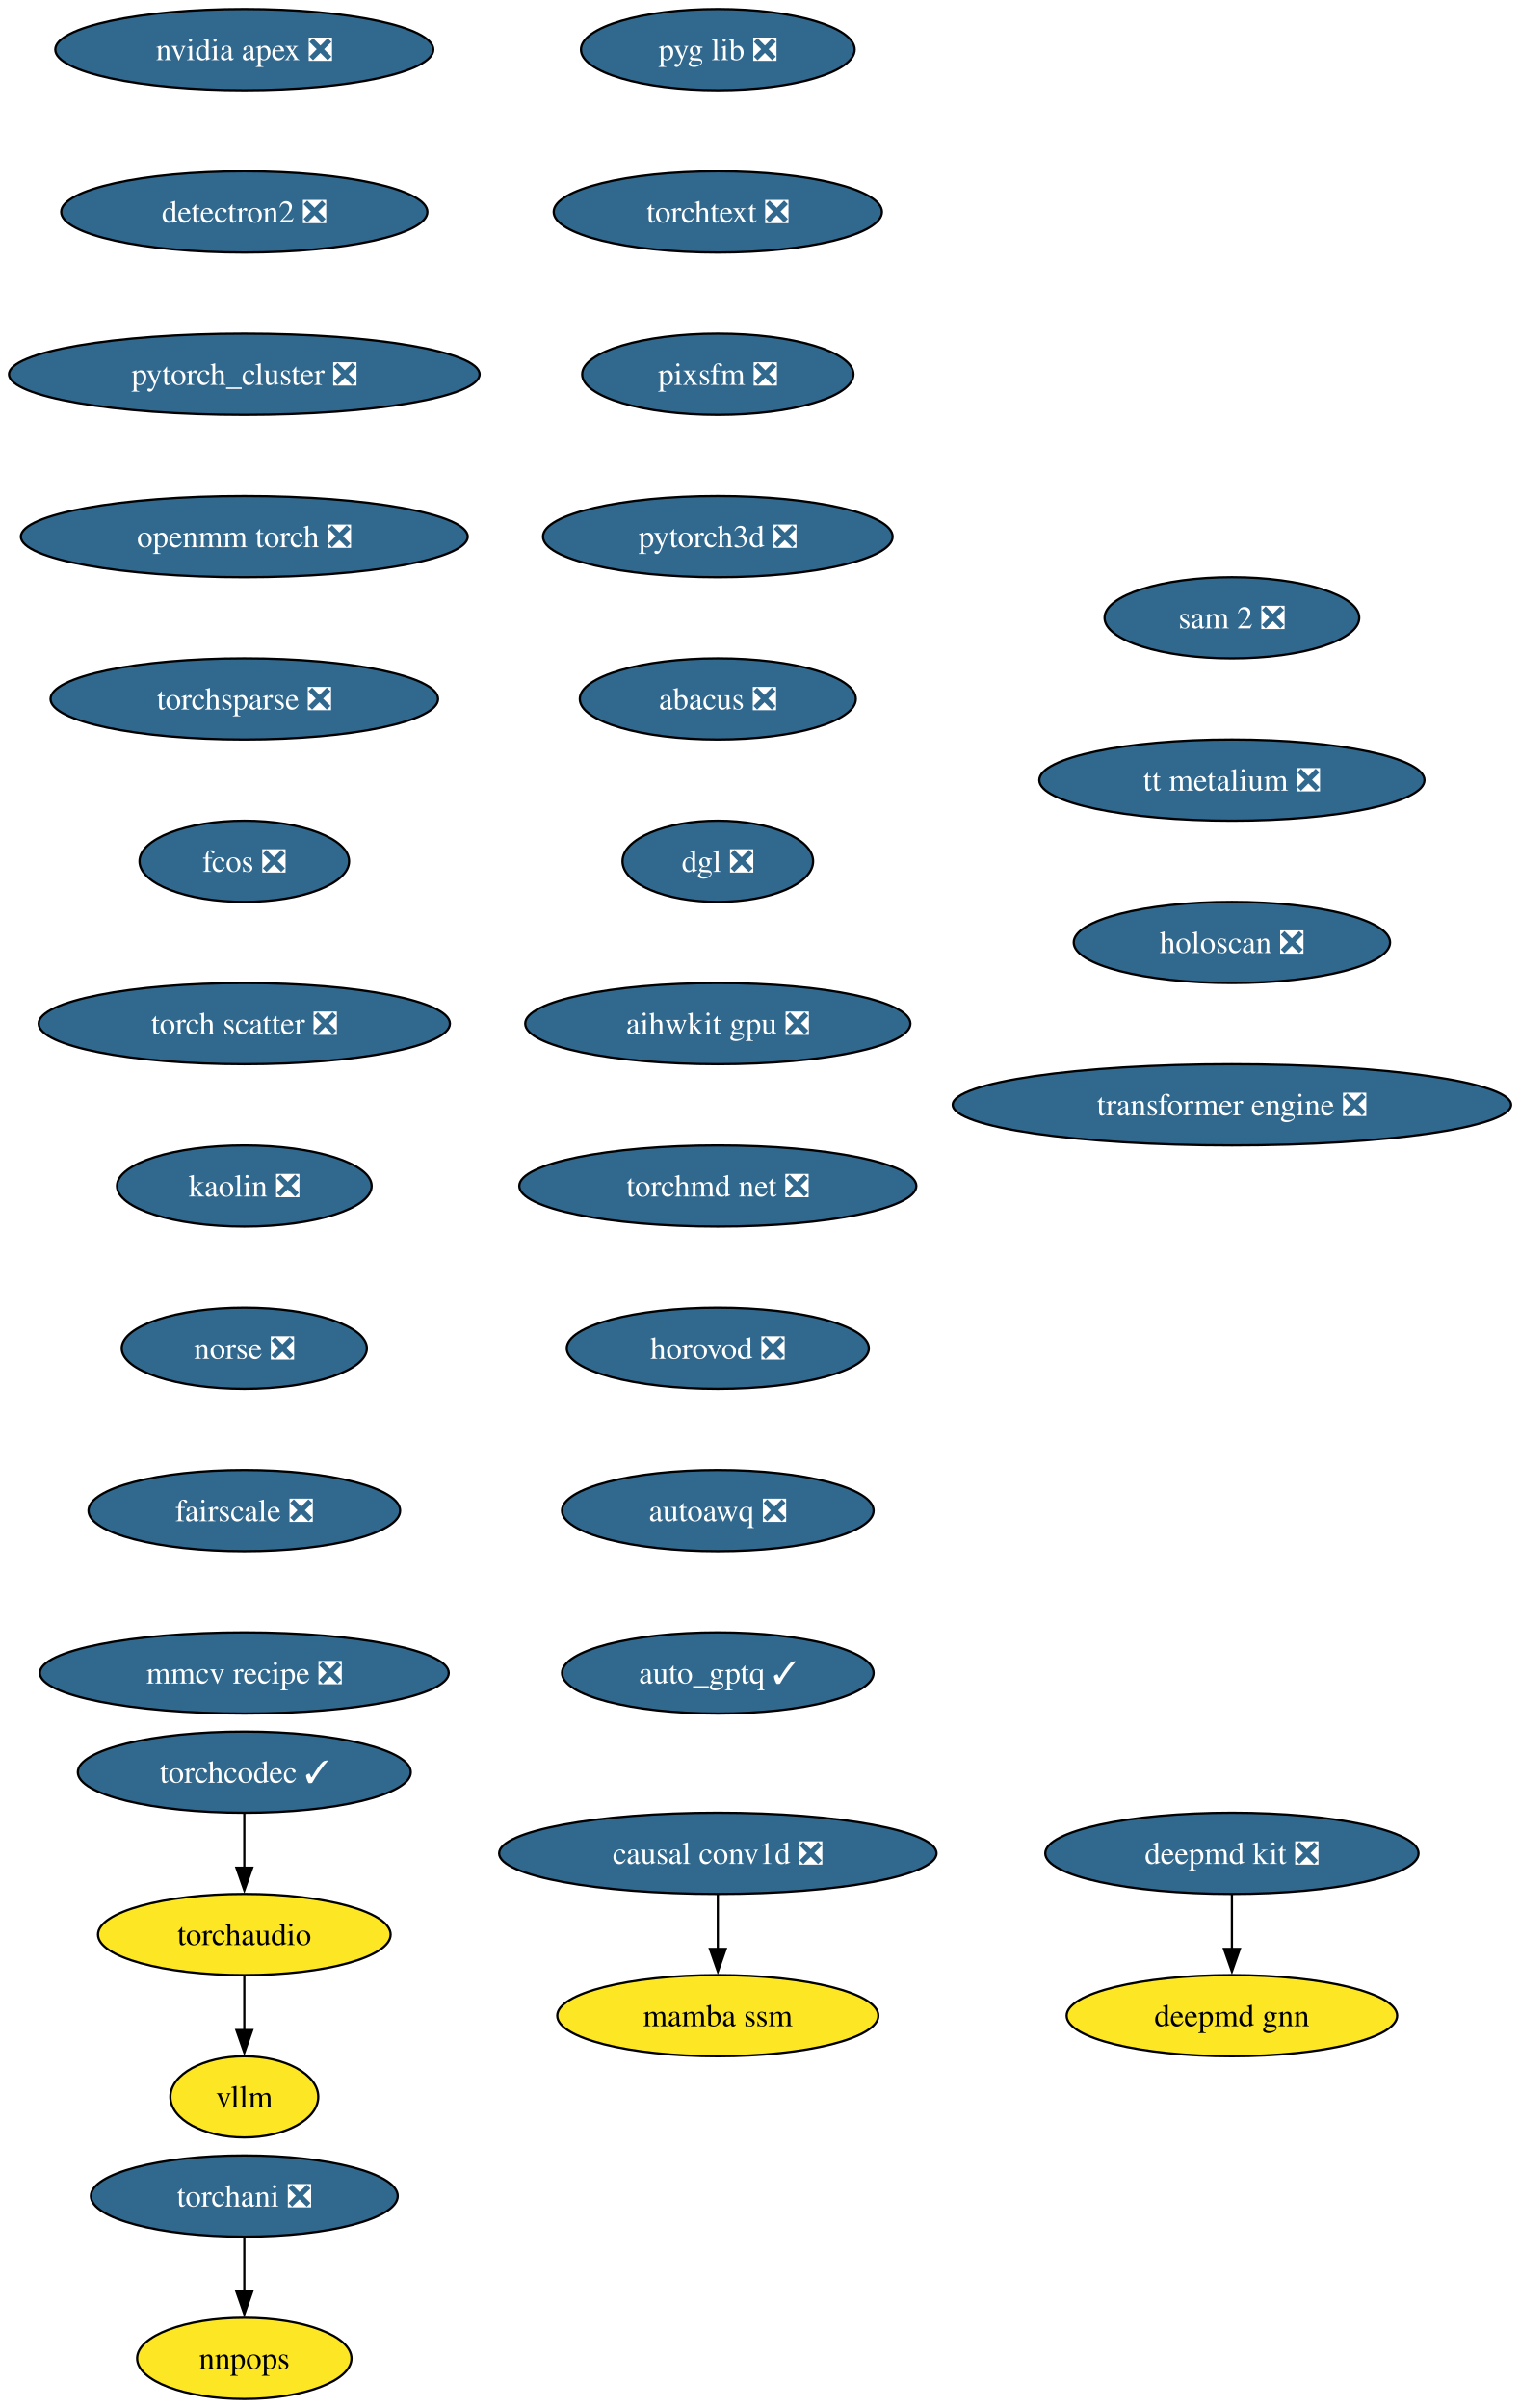
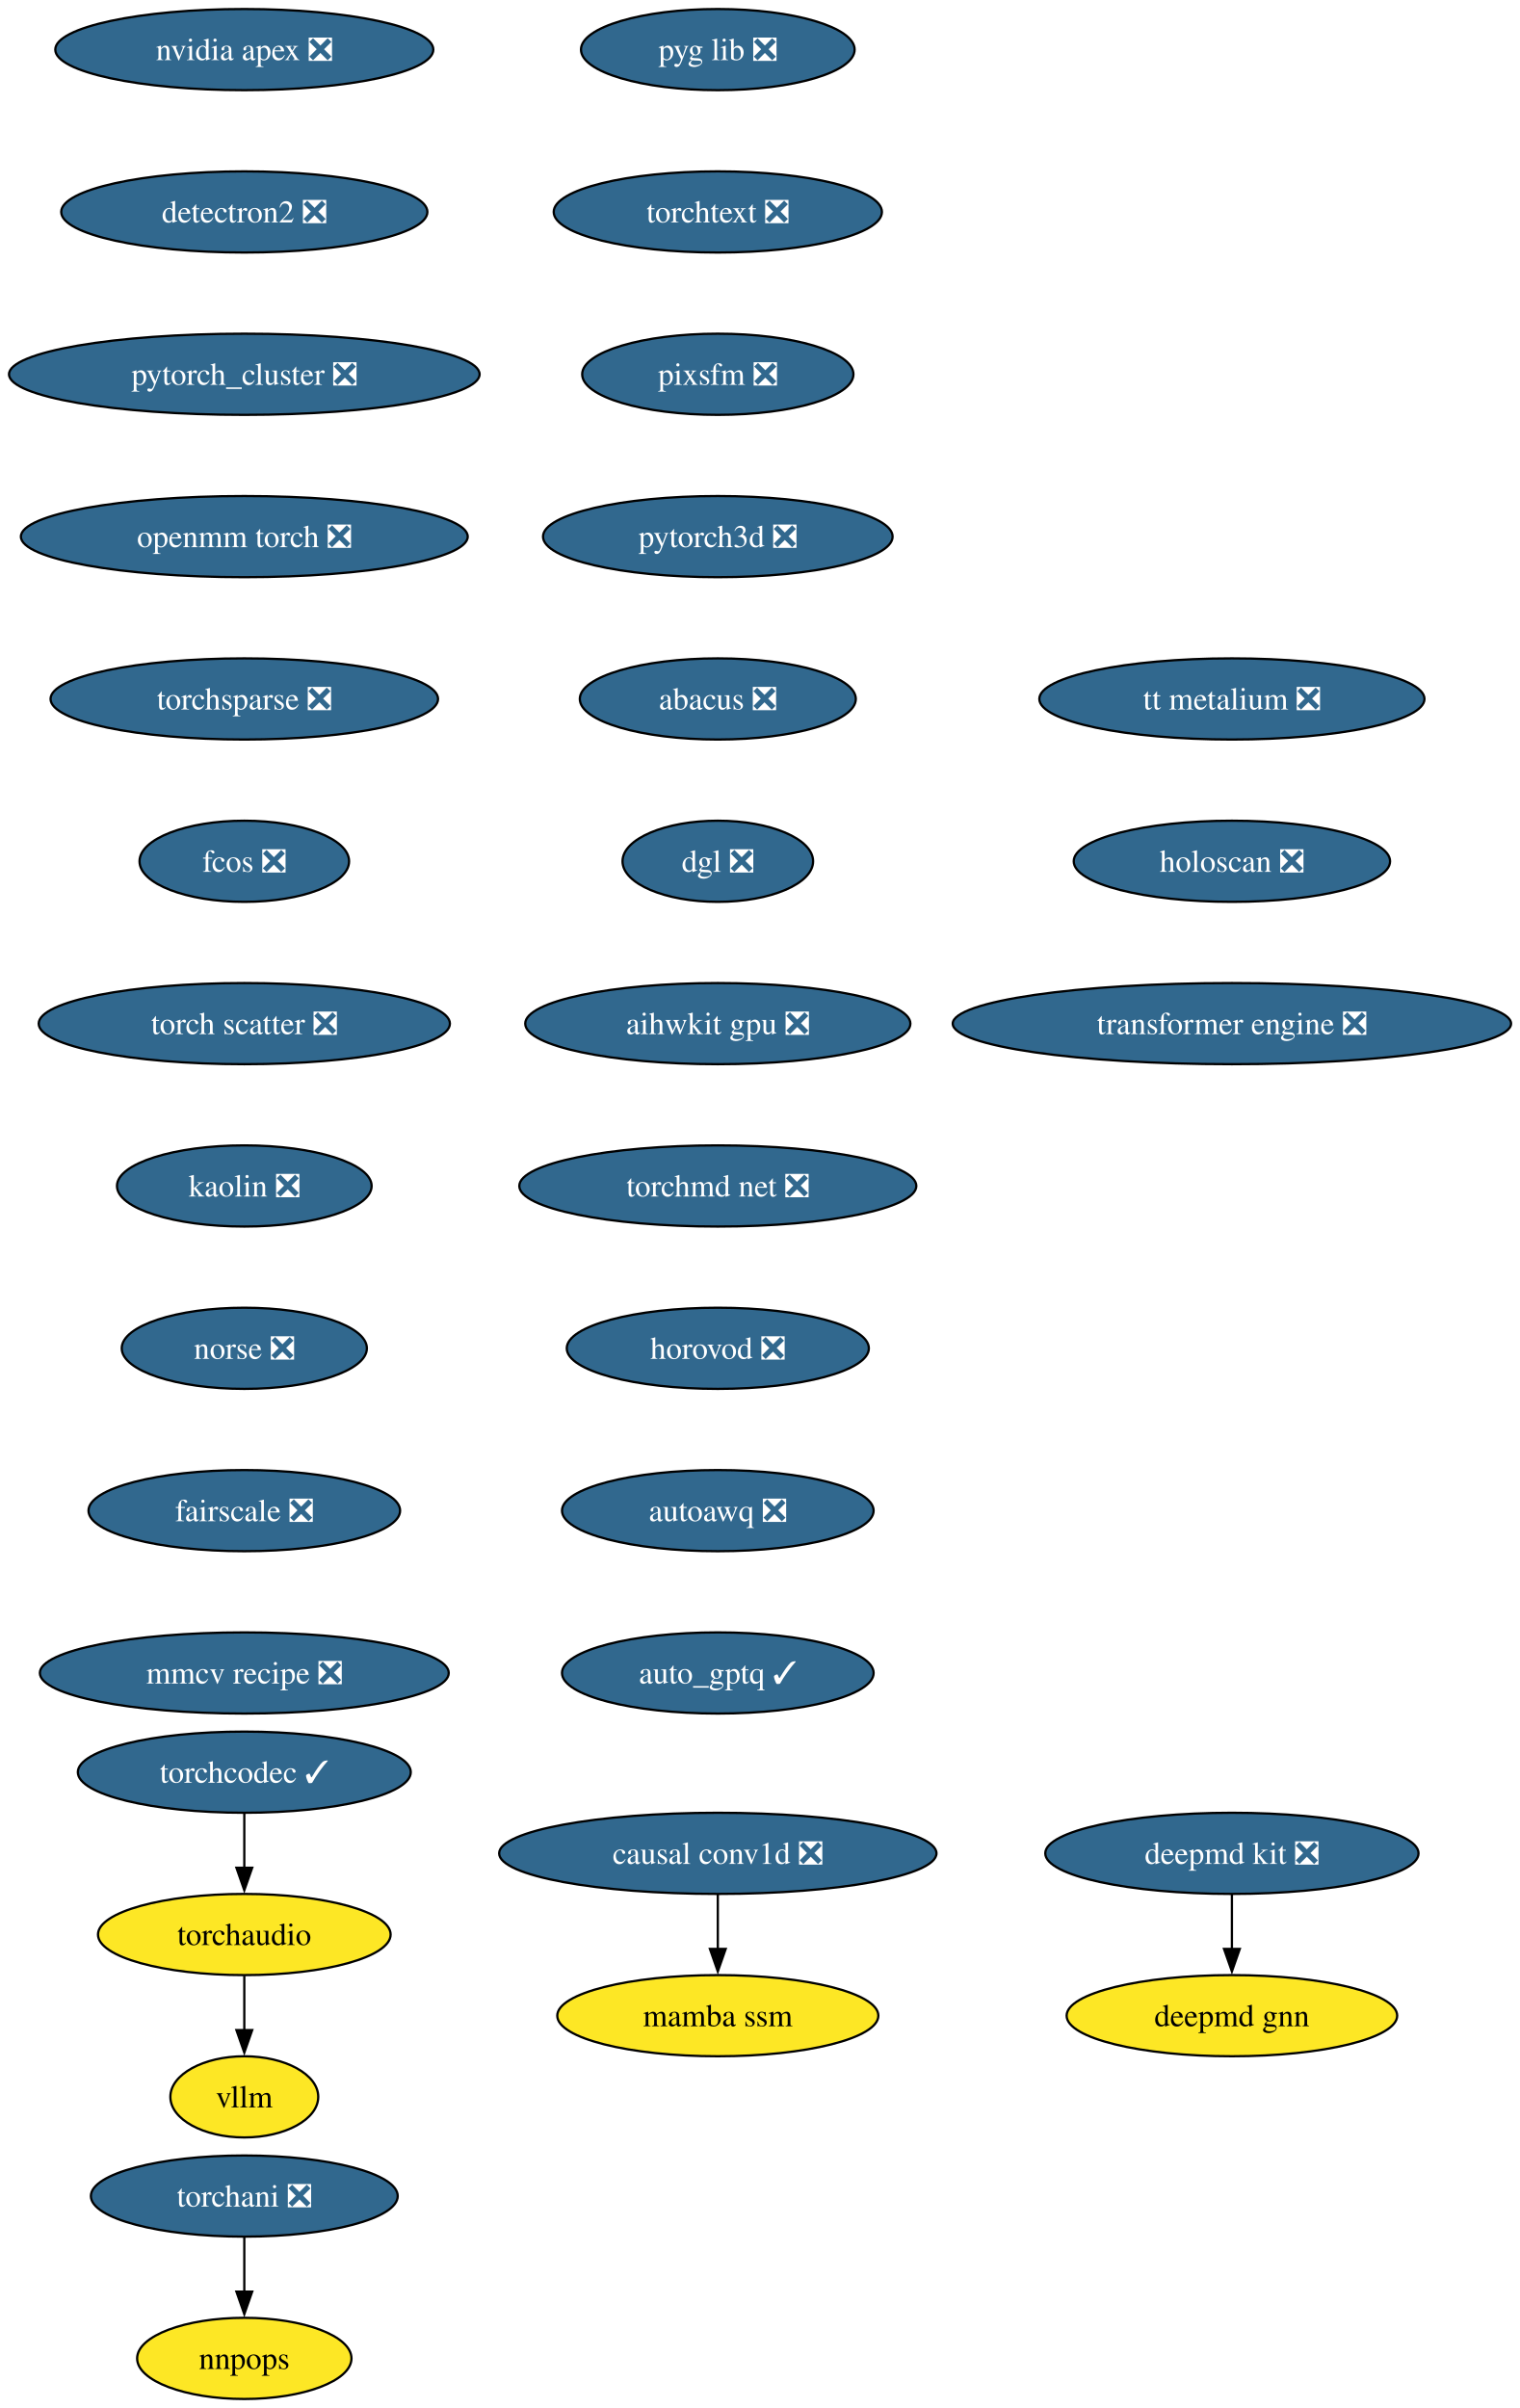
<svg xmlns="http://www.w3.org/2000/svg" xmlns:xlink="http://www.w3.org/1999/xlink" width="674pt" height="1068pt" viewBox="0.00 0.00 674.00 1068.00">
  <g id="graph0" class="graph" transform="scale(1 1) rotate(0) translate(4 1064)">
    <polygon fill="white" stroke="none" points="-4,4 -4,-1064 670.16,-1064 670.16,4 -4,4" />
    <g id="node1" class="node">
      <g id="a_node1">
        <a xlink:href="https://github.com/conda-forge/deepmd-kit-feedstock/pull/106" xlink:title="deepmd kit ❎">
          <ellipse fill="#31688e" stroke="black" cx="542.35" cy="-242" rx="82.77" ry="18" />
          <text xml:space="preserve" text-anchor="middle" x="542.35" y="-237.32" font-family="Times,serif" font-size="14.00" fill="white">deepmd kit ❎</text>
        </a>
      </g>
    </g>
    <g id="node2" class="node">
      <g id="a_node2">
        <a xlink:href="https://github.com/conda-forge/deepmd-gnn-feedstock" xlink:title="deepmd gnn">
          <ellipse fill="#fde725" stroke="black" cx="542.35" cy="-170" rx="73.3" ry="18" />
          <text xml:space="preserve" text-anchor="middle" x="542.35" y="-165.32" font-family="Times,serif" font-size="14.00">deepmd gnn</text>
        </a>
      </g>
    </g>
    <g id="edge1" class="edge">
      <path fill="none" stroke="black" d="M542.35,-223.7C542.35,-216.41 542.35,-207.73 542.35,-199.54" />
      <polygon fill="black" stroke="black" points="545.85,-199.62 542.35,-189.62 538.85,-199.62 545.85,-199.62" />
    </g>
    <g id="node3" class="node">
      <g id="a_node3">
        <a xlink:href="https://github.com/conda-forge/nvidia-apex-feedstock/pull/61" xlink:title="nvidia apex ❎">
          <ellipse fill="#31688e" stroke="black" cx="104.35" cy="-1042" rx="83.83" ry="18" />
          <text xml:space="preserve" text-anchor="middle" x="104.35" y="-1037.33" font-family="Times,serif" font-size="14.00" fill="white">nvidia apex ❎</text>
        </a>
      </g>
    </g>
    <g id="node4" class="node">
      <g id="a_node4">
        <a xlink:href="https://github.com/conda-forge/detectron2-feedstock/pull/53" xlink:title="detectron2 ❎">
          <ellipse fill="#31688e" stroke="black" cx="104.35" cy="-970" rx="81.2" ry="18" />
          <text xml:space="preserve" text-anchor="middle" x="104.35" y="-965.33" font-family="Times,serif" font-size="14.00" fill="white">detectron2 ❎</text>
        </a>
      </g>
    </g>
    <g id="node5" class="node">
      <g id="a_node5">
        <a xlink:href="https://github.com/conda-forge/pytorch_cluster-feedstock/pull/63" xlink:title="pytorch_cluster ❎">
          <ellipse fill="#31688e" stroke="black" cx="104.35" cy="-898" rx="104.35" ry="18" />
          <text xml:space="preserve" text-anchor="middle" x="104.35" y="-893.33" font-family="Times,serif" font-size="14.00" fill="white">pytorch_cluster ❎</text>
        </a>
      </g>
    </g>
    <g id="node6" class="node">
      <g id="a_node6">
        <a xlink:href="https://github.com/conda-forge/openmm-torch-feedstock/pull/63" xlink:title="openmm torch ❎">
          <ellipse fill="#31688e" stroke="black" cx="104.35" cy="-826" rx="99.08" ry="18" />
          <text xml:space="preserve" text-anchor="middle" x="104.35" y="-821.33" font-family="Times,serif" font-size="14.00" fill="white">openmm torch ❎</text>
        </a>
      </g>
    </g>
    <g id="node9" class="node">
      <g id="a_node9">
        <a xlink:href="https://github.com/conda-forge/torchsparse-feedstock/pull/42" xlink:title="torchsparse ❎">
          <ellipse fill="#31688e" stroke="black" cx="104.35" cy="-754" rx="85.93" ry="18" />
          <text xml:space="preserve" text-anchor="middle" x="104.35" y="-749.33" font-family="Times,serif" font-size="14.00" fill="white">torchsparse ❎</text>
        </a>
      </g>
    </g>
    <g id="node7" class="node">
      <g id="a_node7">
        <a xlink:href="https://github.com/conda-forge/torchani-feedstock/pull/50" xlink:title="torchani ❎">
          <ellipse fill="#31688e" stroke="black" cx="104.35" cy="-90" rx="68.04" ry="18" />
          <text xml:space="preserve" text-anchor="middle" x="104.35" y="-85.33" font-family="Times,serif" font-size="14.00" fill="white">torchani ❎</text>
        </a>
      </g>
    </g>
    <g id="node8" class="node">
      <g id="a_node8">
        <a xlink:href="https://github.com/conda-forge/nnpops-feedstock" xlink:title="nnpops">
          <ellipse fill="#fde725" stroke="black" cx="104.35" cy="-18" rx="47.53" ry="18" />
          <text xml:space="preserve" text-anchor="middle" x="104.35" y="-13.32" font-family="Times,serif" font-size="14.00">nnpops</text>
        </a>
      </g>
    </g>
    <g id="edge5" class="edge">
      <path fill="none" stroke="black" d="M104.35,-71.7C104.35,-64.41 104.35,-55.73 104.35,-47.54" />
      <polygon fill="black" stroke="black" points="107.85,-47.62 104.35,-37.62 100.85,-47.62 107.85,-47.62" />
    </g>
    <g id="node10" class="node">
      <g id="a_node10">
        <a xlink:href="https://github.com/conda-forge/fcos-feedstock/pull/27" xlink:title="fcos ❎">
          <ellipse fill="#31688e" stroke="black" cx="104.35" cy="-682" rx="46.47" ry="18" />
          <text xml:space="preserve" text-anchor="middle" x="104.35" y="-677.33" font-family="Times,serif" font-size="14.00" fill="white">fcos ❎</text>
        </a>
      </g>
    </g>
    <g id="node11" class="node">
      <g id="a_node11">
        <a xlink:href="https://github.com/conda-forge/torch-scatter-feedstock/pull/45" xlink:title="torch scatter ❎">
          <ellipse fill="#31688e" stroke="black" cx="104.35" cy="-610" rx="91.19" ry="18" />
          <text xml:space="preserve" text-anchor="middle" x="104.35" y="-605.33" font-family="Times,serif" font-size="14.00" fill="white">torch scatter ❎</text>
        </a>
      </g>
    </g>
    <g id="node12" class="node">
      <g id="a_node12">
        <a xlink:href="https://github.com/conda-forge/kaolin-feedstock/pull/44" xlink:title="kaolin ❎">
          <ellipse fill="#31688e" stroke="black" cx="104.35" cy="-538" rx="56.47" ry="18" />
          <text xml:space="preserve" text-anchor="middle" x="104.35" y="-533.33" font-family="Times,serif" font-size="14.00" fill="white">kaolin ❎</text>
        </a>
      </g>
    </g>
    <g id="node13" class="node">
      <g id="a_node13">
        <a xlink:href="https://github.com/conda-forge/norse-feedstock/pull/24" xlink:title="norse ❎">
          <ellipse fill="#31688e" stroke="black" cx="104.35" cy="-466" rx="54.36" ry="18" />
          <text xml:space="preserve" text-anchor="middle" x="104.35" y="-461.32" font-family="Times,serif" font-size="14.00" fill="white">norse ❎</text>
        </a>
      </g>
    </g>
    <g id="node14" class="node">
      <g id="a_node14">
        <a xlink:href="https://github.com/conda-forge/fairscale-feedstock/pull/42" xlink:title="fairscale ❎">
          <ellipse fill="#31688e" stroke="black" cx="104.35" cy="-394" rx="69.1" ry="18" />
          <text xml:space="preserve" text-anchor="middle" x="104.35" y="-389.32" font-family="Times,serif" font-size="14.00" fill="white">fairscale ❎</text>
        </a>
      </g>
    </g>
    <g id="node15" class="node">
      <g id="a_node15">
        <a xlink:href="https://github.com/conda-forge/mmcv-recipe-feedstock/pull/44" xlink:title="mmcv recipe ❎">
          <ellipse fill="#31688e" stroke="black" cx="104.35" cy="-322" rx="90.67" ry="18" />
          <text xml:space="preserve" text-anchor="middle" x="104.35" y="-317.32" font-family="Times,serif" font-size="14.00" fill="white">mmcv recipe ❎</text>
        </a>
      </g>
    </g>
    <g id="node16" class="node">
      <g id="a_node16">
        <a xlink:href="https://github.com/conda-forge/pyg-lib-feedstock/pull/40" xlink:title="pyg lib ❎">
          <ellipse fill="#31688e" stroke="black" cx="314.35" cy="-1042" rx="60.68" ry="18" />
          <text xml:space="preserve" text-anchor="middle" x="314.35" y="-1037.33" font-family="Times,serif" font-size="14.00" fill="white">pyg lib ❎</text>
        </a>
      </g>
    </g>
    <g id="node17" class="node">
      <g id="a_node17">
        <a xlink:href="https://github.com/conda-forge/torchtext-feedstock/pull/35" xlink:title="torchtext ❎">
          <ellipse fill="#31688e" stroke="black" cx="314.35" cy="-970" rx="72.78" ry="18" />
          <text xml:space="preserve" text-anchor="middle" x="314.35" y="-965.33" font-family="Times,serif" font-size="14.00" fill="white">torchtext ❎</text>
        </a>
      </g>
    </g>
    <g id="node18" class="node">
      <g id="a_node18">
        <a xlink:href="https://github.com/conda-forge/pixsfm-feedstock/pull/39" xlink:title="pixsfm ❎">
          <ellipse fill="#31688e" stroke="black" cx="314.35" cy="-898" rx="60.15" ry="18" />
          <text xml:space="preserve" text-anchor="middle" x="314.35" y="-893.33" font-family="Times,serif" font-size="14.00" fill="white">pixsfm ❎</text>
        </a>
      </g>
    </g>
    <g id="node19" class="node">
      <g id="a_node19">
        <a xlink:href="https://github.com/conda-forge/pytorch3d-feedstock/pull/29" xlink:title="pytorch3d ❎">
          <ellipse fill="#31688e" stroke="black" cx="314.35" cy="-826" rx="77.52" ry="18" />
          <text xml:space="preserve" text-anchor="middle" x="314.35" y="-821.33" font-family="Times,serif" font-size="14.00" fill="white">pytorch3d ❎</text>
        </a>
      </g>
    </g>
    <g id="node20" class="node">
      <g id="a_node20">
        <a xlink:href="https://github.com/conda-forge/abacus-feedstock/pull/71" xlink:title="abacus ❎">
          <ellipse fill="#31688e" stroke="black" cx="314.35" cy="-754" rx="61.2" ry="18" />
          <text xml:space="preserve" text-anchor="middle" x="314.35" y="-749.33" font-family="Times,serif" font-size="14.00" fill="white">abacus ❎</text>
        </a>
      </g>
    </g>
    <g id="node21" class="node">
      <g id="a_node21">
        <a xlink:href="https://github.com/conda-forge/dgl-feedstock/pull/60" xlink:title="dgl ❎">
          <ellipse fill="#31688e" stroke="black" cx="314.35" cy="-682" rx="42.26" ry="18" />
          <text xml:space="preserve" text-anchor="middle" x="314.35" y="-677.33" font-family="Times,serif" font-size="14.00" fill="white">dgl ❎</text>
        </a>
      </g>
    </g>
    <g id="node22" class="node">
      <g id="a_node22">
        <a xlink:href="https://github.com/conda-forge/aihwkit-gpu-feedstock/pull/28" xlink:title="aihwkit gpu ❎">
          <ellipse fill="#31688e" stroke="black" cx="314.35" cy="-610" rx="85.41" ry="18" />
          <text xml:space="preserve" text-anchor="middle" x="314.35" y="-605.33" font-family="Times,serif" font-size="14.00" fill="white">aihwkit gpu ❎</text>
        </a>
      </g>
    </g>
    <g id="node23" class="node">
      <g id="a_node23">
        <a xlink:href="https://github.com/conda-forge/torchmd-net-feedstock/pull/66" xlink:title="torchmd net ❎">
          <ellipse fill="#31688e" stroke="black" cx="314.35" cy="-538" rx="88.04" ry="18" />
          <text xml:space="preserve" text-anchor="middle" x="314.35" y="-533.33" font-family="Times,serif" font-size="14.00" fill="white">torchmd net ❎</text>
        </a>
      </g>
    </g>
    <g id="node24" class="node">
      <g id="a_node24">
        <a xlink:href="https://github.com/conda-forge/horovod-feedstock/pull/29" xlink:title="horovod ❎">
          <ellipse fill="#31688e" stroke="black" cx="314.35" cy="-466" rx="66.99" ry="18" />
          <text xml:space="preserve" text-anchor="middle" x="314.35" y="-461.32" font-family="Times,serif" font-size="14.00" fill="white">horovod ❎</text>
        </a>
      </g>
    </g>
    <g id="node25" class="node">
      <g id="a_node25">
        <a xlink:href="https://github.com/conda-forge/autoawq-feedstock/pull/33" xlink:title="autoawq ❎">
          <ellipse fill="#31688e" stroke="black" cx="314.35" cy="-394" rx="69.1" ry="18" />
          <text xml:space="preserve" text-anchor="middle" x="314.35" y="-389.32" font-family="Times,serif" font-size="14.00" fill="white">autoawq ❎</text>
        </a>
      </g>
    </g>
    <g id="node26" class="node">
      <g id="a_node26">
        <a xlink:href="https://github.com/conda-forge/auto_gptq-feedstock/pull/18" xlink:title="auto_gptq ✓">
          <ellipse fill="#31688e" stroke="black" cx="314.35" cy="-322" rx="69.1" ry="18" />
          <text xml:space="preserve" text-anchor="middle" x="314.35" y="-317.32" font-family="Times,serif" font-size="14.00" fill="white">auto_gptq ✓</text>
        </a>
      </g>
    </g>
    <g id="node27" class="node">
      <g id="a_node27">
        <a xlink:href="https://github.com/conda-forge/torchaudio-feedstock" xlink:title="torchaudio">
          <ellipse fill="#fde725" stroke="black" cx="104.35" cy="-206" rx="64.89" ry="18" />
          <text xml:space="preserve" text-anchor="middle" x="104.35" y="-201.33" font-family="Times,serif" font-size="14.00">torchaudio</text>
        </a>
      </g>
    </g>
    <g id="node28" class="node">
      <g id="a_node28">
        <a xlink:href="https://github.com/conda-forge/vllm-feedstock" xlink:title="vllm">
          <ellipse fill="#fde725" stroke="black" cx="104.35" cy="-134" rx="32.79" ry="18" />
          <text xml:space="preserve" text-anchor="middle" x="104.35" y="-129.32" font-family="Times,serif" font-size="14.00">vllm</text>
        </a>
      </g>
    </g>
    <g id="edge23" class="edge">
      <path fill="none" stroke="black" d="M104.35,-187.7C104.35,-180.41 104.35,-171.73 104.35,-163.54" />
      <polygon fill="black" stroke="black" points="107.85,-163.62 104.35,-153.62 100.85,-163.62 107.85,-163.62" />
    </g>
    <g id="node29" class="node">
      <g id="a_node29">
-         <a xlink:href="https://github.com/conda-forge/sam-2-feedstock/pull/27" xlink:title="sam 2 ❎">
-           <ellipse fill="#31688e" stroke="black" cx="542.35" cy="-790" rx="56.47" ry="18" />
-           <text xml:space="preserve" text-anchor="middle" x="542.35" y="-785.33" font-family="Times,serif" font-size="14.00" fill="white">sam 2 ❎</text>
+         <a xlink:href="https://github.com/conda-forge/tt-metalium-feedstock/pull/15" xlink:title="tt metalium ❎">
+           <ellipse fill="#31688e" stroke="black" cx="542.35" cy="-754" rx="85.41" ry="18" />
+           <text xml:space="preserve" text-anchor="middle" x="542.35" y="-749.33" font-family="Times,serif" font-size="14.00" fill="white">tt metalium ❎</text>
        </a>
      </g>
    </g>
    <g id="node30" class="node">
      <g id="a_node30">
-         <a xlink:href="https://github.com/conda-forge/tt-metalium-feedstock/pull/15" xlink:title="tt metalium ❎">
-           <ellipse fill="#31688e" stroke="black" cx="542.35" cy="-718" rx="85.41" ry="18" />
-           <text xml:space="preserve" text-anchor="middle" x="542.35" y="-713.33" font-family="Times,serif" font-size="14.00" fill="white">tt metalium ❎</text>
+         <a xlink:href="https://github.com/conda-forge/holoscan-feedstock/pull/14" xlink:title="holoscan ❎">
+           <ellipse fill="#31688e" stroke="black" cx="542.35" cy="-682" rx="70.15" ry="18" />
+           <text xml:space="preserve" text-anchor="middle" x="542.35" y="-677.33" font-family="Times,serif" font-size="14.00" fill="white">holoscan ❎</text>
        </a>
      </g>
    </g>
    <g id="node31" class="node">
      <g id="a_node31">
-         <a xlink:href="https://github.com/conda-forge/holoscan-feedstock/pull/14" xlink:title="holoscan ❎">
-           <ellipse fill="#31688e" stroke="black" cx="542.35" cy="-646" rx="70.15" ry="18" />
-           <text xml:space="preserve" text-anchor="middle" x="542.35" y="-641.33" font-family="Times,serif" font-size="14.00" fill="white">holoscan ❎</text>
+         <a xlink:href="https://github.com/conda-forge/transformer-engine-feedstock/pull/18" xlink:title="transformer engine ❎">
+           <ellipse fill="#31688e" stroke="black" cx="542.35" cy="-610" rx="123.81" ry="18" />
+           <text xml:space="preserve" text-anchor="middle" x="542.35" y="-605.33" font-family="Times,serif" font-size="14.00" fill="white">transformer engine ❎</text>
        </a>
      </g>
    </g>
    <g id="node32" class="node">
      <g id="a_node32">
-         <a xlink:href="https://github.com/conda-forge/transformer-engine-feedstock/pull/18" xlink:title="transformer engine ❎">
-           <ellipse fill="#31688e" stroke="black" cx="542.35" cy="-574" rx="123.81" ry="18" />
-           <text xml:space="preserve" text-anchor="middle" x="542.35" y="-569.33" font-family="Times,serif" font-size="14.00" fill="white">transformer engine ❎</text>
-         </a>
-       </g>
-     </g>
-     <g id="node33" class="node">
-       <g id="a_node33">
        <a xlink:href="https://github.com/conda-forge/torchcodec-feedstock/pull/35" xlink:title="torchcodec ✓">
          <ellipse fill="#31688e" stroke="black" cx="104.35" cy="-278" rx="73.83" ry="18" />
          <text xml:space="preserve" text-anchor="middle" x="104.35" y="-273.32" font-family="Times,serif" font-size="14.00" fill="white">torchcodec ✓</text>
        </a>
      </g>
    </g>
-     <g id="edge27" class="edge">
+     <g id="edge26" class="edge">
      <path fill="none" stroke="black" d="M104.35,-259.7C104.35,-252.41 104.35,-243.73 104.35,-235.54" />
      <polygon fill="black" stroke="black" points="107.85,-235.62 104.35,-225.62 100.85,-235.62 107.85,-235.62" />
    </g>
-     <g id="node34" class="node">
-       <g id="a_node34">
+     <g id="node33" class="node">
+       <g id="a_node33">
        <a xlink:href="https://github.com/conda-forge/causal-conv1d-feedstock/pull/20" xlink:title="causal conv1d ❎">
          <ellipse fill="#31688e" stroke="black" cx="314.35" cy="-242" rx="96.98" ry="18" />
          <text xml:space="preserve" text-anchor="middle" x="314.35" y="-237.32" font-family="Times,serif" font-size="14.00" fill="white">causal conv1d ❎</text>
        </a>
      </g>
    </g>
-     <g id="node35" class="node">
-       <g id="a_node35">
+     <g id="node34" class="node">
+       <g id="a_node34">
        <a xlink:href="https://github.com/conda-forge/mamba-ssm-feedstock" xlink:title="mamba ssm">
          <ellipse fill="#fde725" stroke="black" cx="314.35" cy="-170" rx="71.2" ry="18" />
          <text xml:space="preserve" text-anchor="middle" x="314.35" y="-165.32" font-family="Times,serif" font-size="14.00">mamba ssm</text>
        </a>
      </g>
    </g>
-     <g id="edge28" class="edge">
+     <g id="edge27" class="edge">
      <path fill="none" stroke="black" d="M314.35,-223.7C314.35,-216.41 314.35,-207.73 314.35,-199.54" />
      <polygon fill="black" stroke="black" points="317.85,-199.62 314.35,-189.62 310.85,-199.62 317.85,-199.62" />
    </g>
  </g>
</svg>
